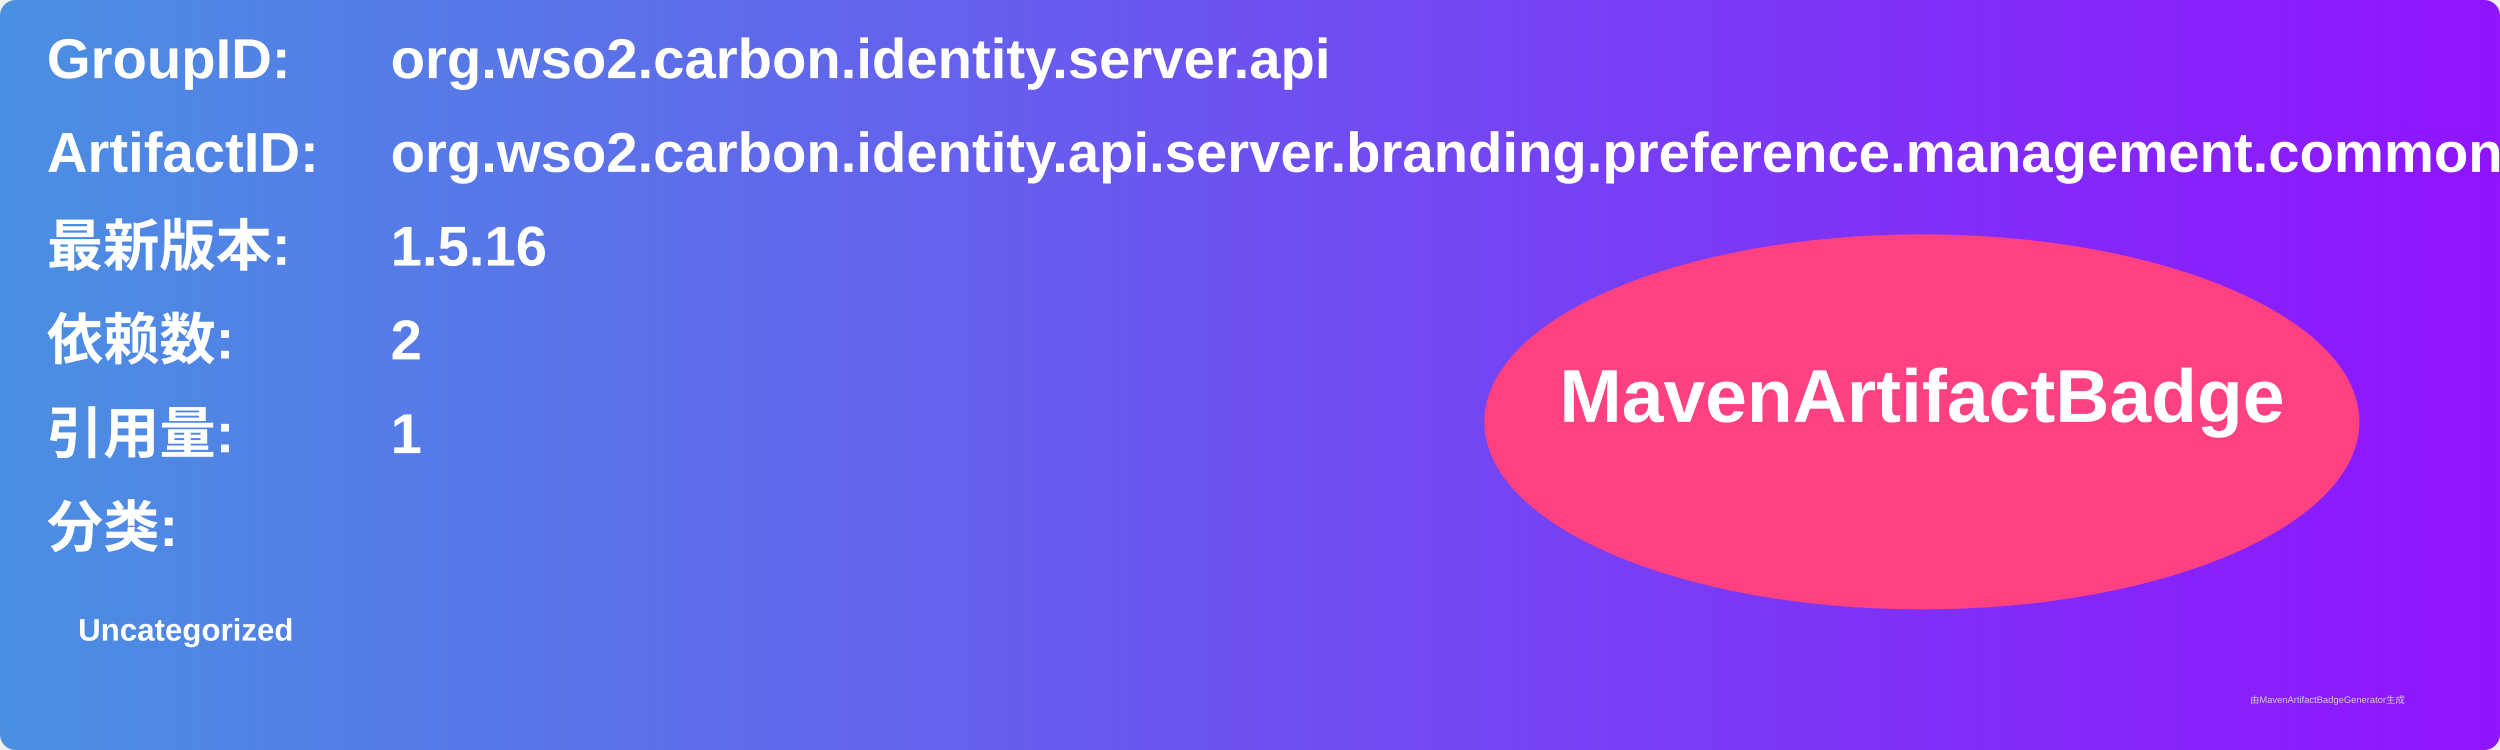
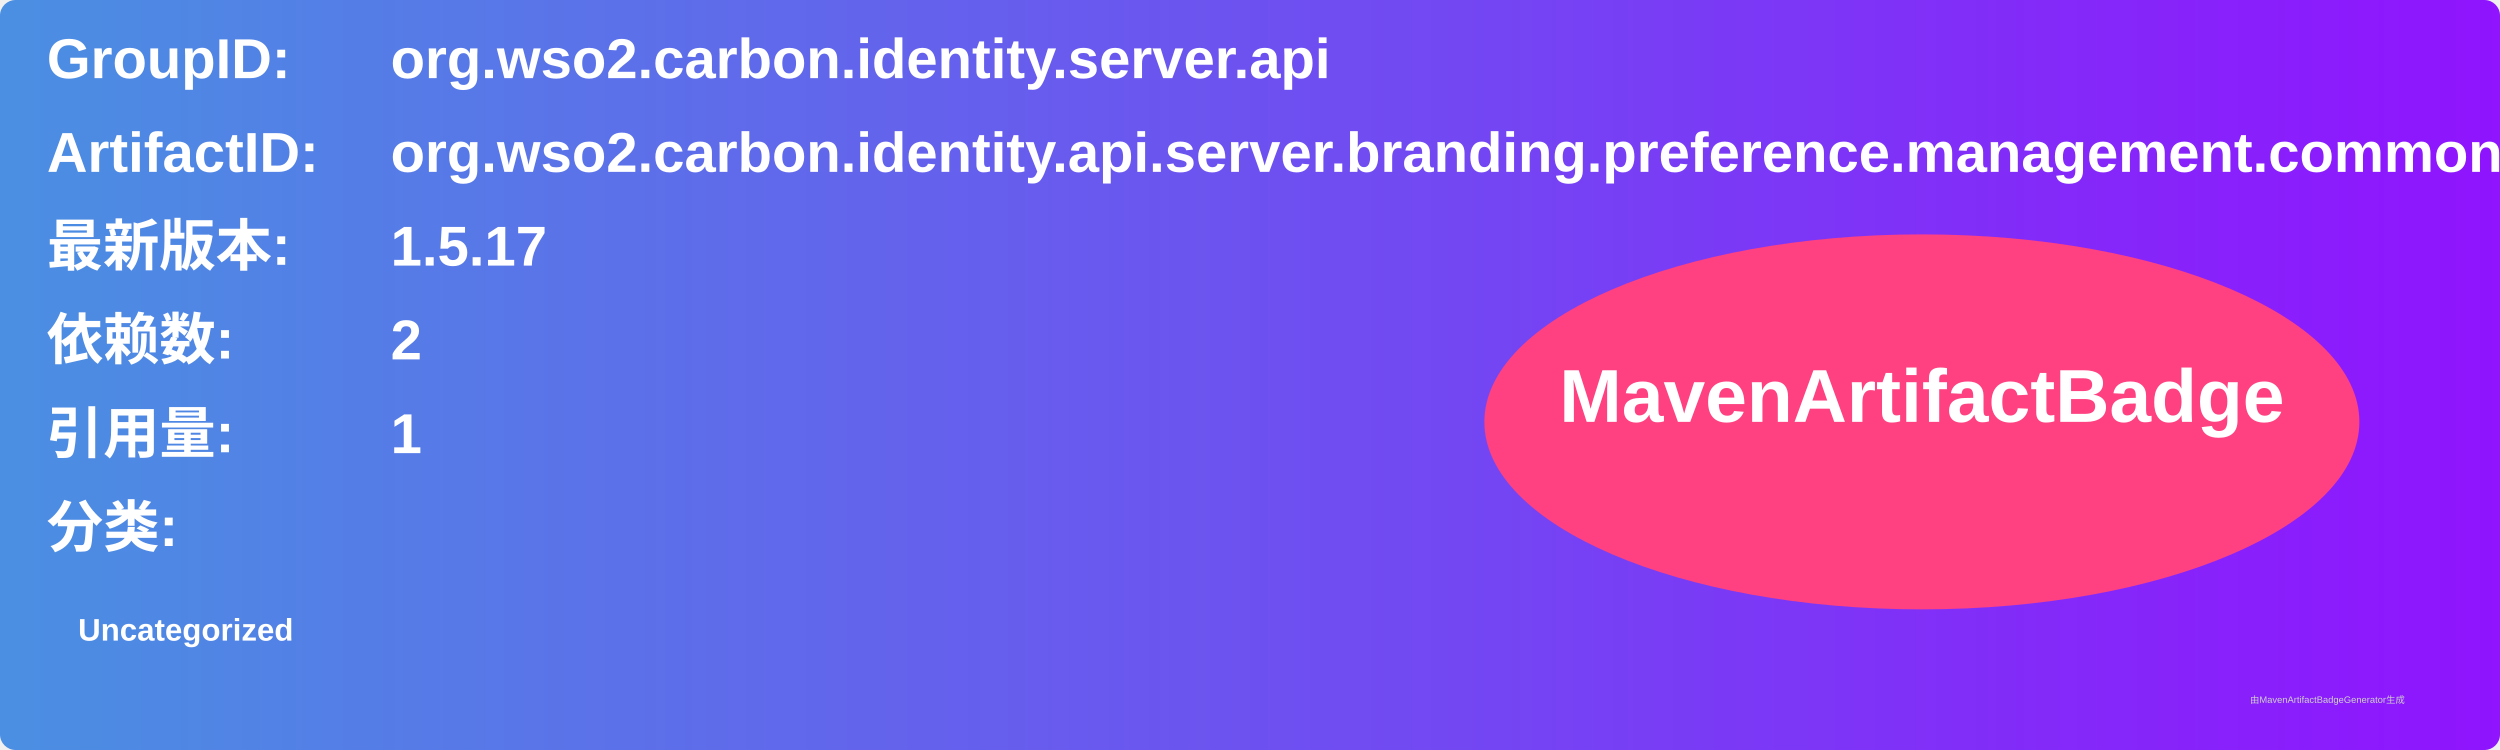
<svg xmlns="http://www.w3.org/2000/svg" width="800" height="240" viewBox="0 0 800 240">
  <linearGradient id="grad" x1="0%" y1="0%" x2="100%" y2="0%">
    <stop offset="0%" stop-color="#4a90e2" />
    <stop offset="100%" stop-color="#9013fe" />
  </linearGradient>
  <rect width="100%" height="100%" rx="5" ry="5" fill="url(#grad)" />
  <g transform="translate(15, 15)">
    <text x="0" y="10" font-family="Arial" font-size="18" fill="white" font-weight="bold" width="260">GroupID:</text>
    <text x="110" y="10" font-family="Arial" font-size="18" fill="white" font-weight="bold" width="460">org.wso2.carbon.identity.server.api</text>
    <text x="0" y="40" font-family="Arial" font-size="18" fill="white" font-weight="bold" width="260">ArtifactID:</text>
    <text x="110" y="40" font-family="Arial" font-size="18" fill="white" font-weight="bold" width="460">org.wso2.carbon.identity.api.server.branding.preference.management.common</text>
    <text x="0" y="70" font-family="Arial" font-size="18" fill="white" font-weight="bold">最新版本:</text>
    <text x="110" y="70" font-family="Arial" font-size="18" fill="white" font-weight="bold">
-       <tspan font-weight="bold">1.5.16</tspan>
+       <tspan font-weight="bold">1.5.17</tspan>
    </text>
    <text x="0" y="100" font-family="Arial" font-size="18" fill="white" font-weight="bold">依赖数: </text>
    <text x="110" y="100" font-family="Arial" font-size="18" fill="white">
      <tspan font-weight="bold">2</tspan>
    </text>
    <text x="0" y="130" font-family="Arial" font-size="18" fill="white" font-weight="bold">引用量: </text>
    <text x="110" y="130" font-family="Arial" font-size="18" fill="white">
      <tspan font-weight="bold">1</tspan>
    </text>
    <text x="0" y="160" font-family="Arial" font-size="18" fill="white" font-weight="bold">分类:</text>
    <text x="10" y="190" font-family="Arial" font-size="10" fill="white">
      <tspan font-weight="bold">Uncategorized</tspan>
    </text>
    <ellipse cx="600" cy="120" rx="140" ry="60" fill="#ff4081" />
    <text x="600" y="120" text-anchor="middle" font-family="Arial" font-size="24" fill="white" font-weight="bold">MavenArtifactBadge</text>
  </g>
  <text x="720" y="225" font-family="Arial" font-size="3" fill="#d0d0d0">由MavenArtifactBadgeGenerator生成</text>
</svg>
